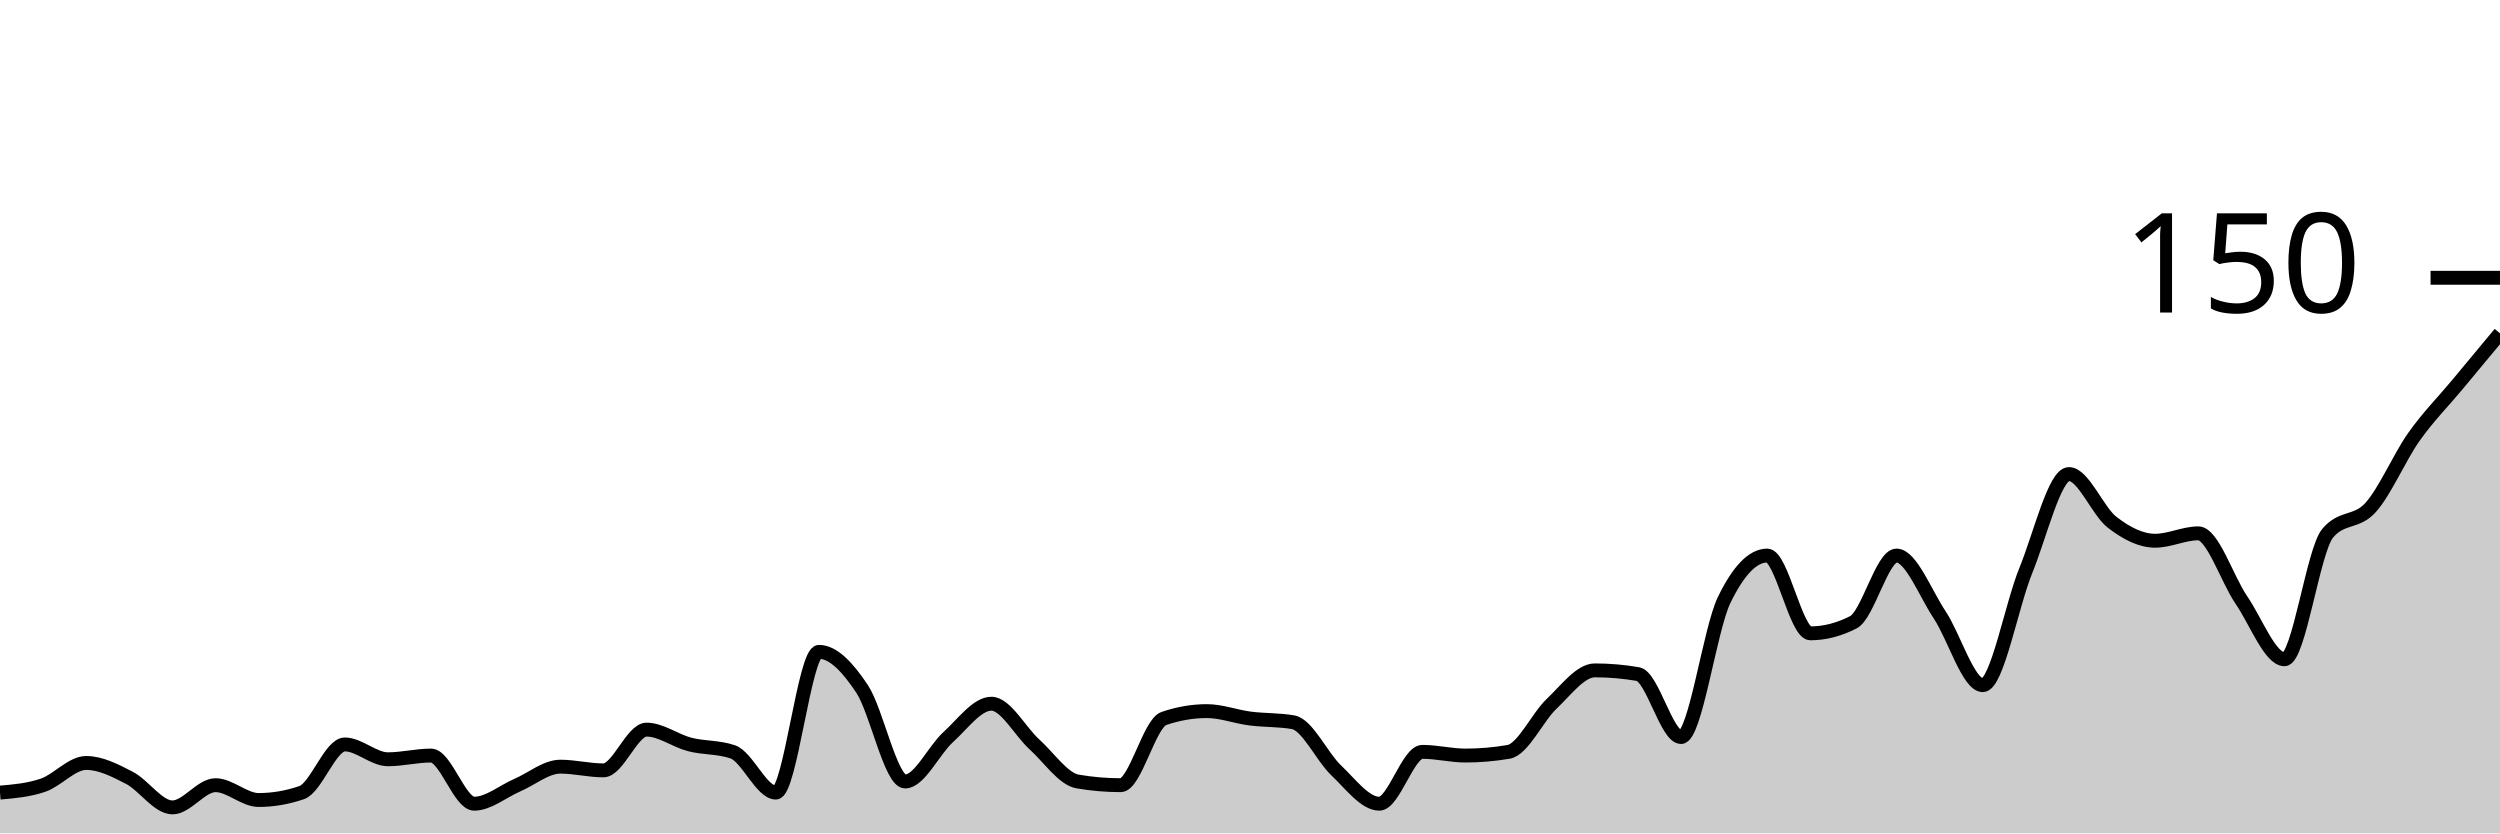
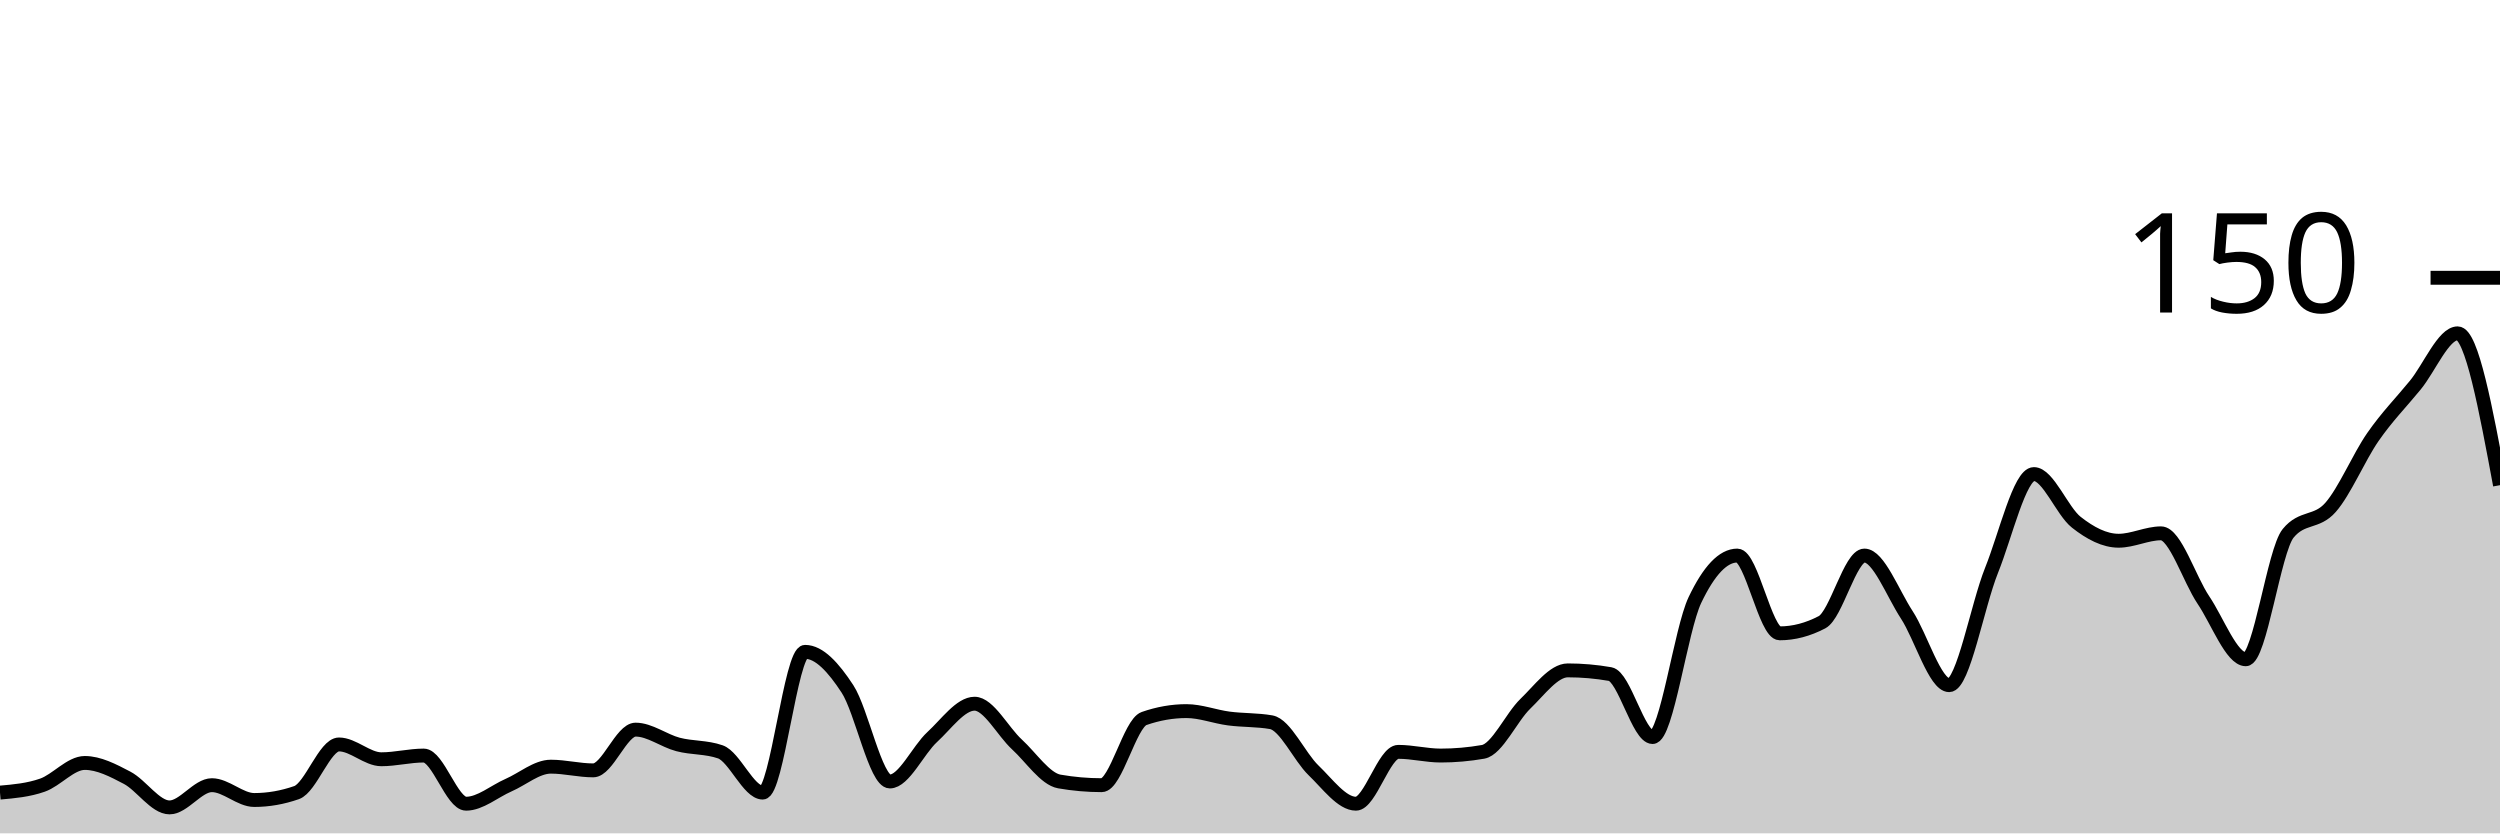
<svg xmlns="http://www.w3.org/2000/svg" viewBox="0 0 180 60">
  <g transform="translate(0,20)">
-     <path class="area" fill="rgba(0, 0, 0, 0.2)" d="M0,37.067C1.034,36.978,2.069,36.889,3.103,36.533C4.138,36.178,5.172,34.933,6.207,34.933C7.241,34.933,8.276,35.467,9.31,36C10.345,36.533,11.379,38.133,12.414,38.133C13.448,38.133,14.483,36.533,15.517,36.533C16.552,36.533,17.586,37.6,18.621,37.6C19.655,37.6,20.69,37.422,21.724,37.067C22.759,36.711,23.793,33.6,24.828,33.6C25.862,33.6,26.897,34.667,27.931,34.667C28.966,34.667,30,34.4,31.034,34.4C32.069,34.4,33.103,37.867,34.138,37.867C35.172,37.867,36.207,36.978,37.241,36.533C38.276,36.089,39.31,35.2,40.345,35.2C41.379,35.2,42.414,35.467,43.448,35.467C44.483,35.467,45.517,32.533,46.552,32.533C47.586,32.533,48.621,33.333,49.655,33.6C50.69,33.867,51.724,33.778,52.759,34.133C53.793,34.489,54.828,37.067,55.862,37.067C56.897,37.067,57.931,26.933,58.966,26.933C60,26.933,61.034,28.044,62.069,29.6C63.103,31.156,64.138,36.267,65.172,36.267C66.207,36.267,67.241,34,68.276,33.067C69.31,32.133,70.345,30.667,71.379,30.667C72.414,30.667,73.448,32.667,74.483,33.6C75.517,34.533,76.552,36.089,77.586,36.267C78.621,36.444,79.655,36.533,80.69,36.533C81.724,36.533,82.759,32.089,83.793,31.733C84.828,31.378,85.862,31.2,86.897,31.2C87.931,31.2,88.966,31.6,90,31.733C91.034,31.867,92.069,31.822,93.103,32C94.138,32.178,95.172,34.489,96.207,35.467C97.241,36.444,98.276,37.867,99.31,37.867C100.345,37.867,101.379,34.133,102.414,34.133C103.448,34.133,104.483,34.4,105.517,34.4C106.552,34.4,107.586,34.311,108.621,34.133C109.655,33.956,110.69,31.644,111.724,30.667C112.759,29.689,113.793,28.267,114.828,28.267C115.862,28.267,116.897,28.356,117.931,28.533C118.966,28.711,120,33.067,121.034,33.067C122.069,33.067,123.103,25.333,124.138,23.2C125.172,21.067,126.207,20,127.241,20C128.276,20,129.31,25.6,130.345,25.6C131.379,25.6,132.414,25.333,133.448,24.8C134.483,24.267,135.517,20,136.552,20C137.586,20,138.621,22.711,139.655,24.267C140.69,25.822,141.724,29.333,142.759,29.333C143.793,29.333,144.828,23.6,145.862,21.067C146.897,18.533,147.931,14.133,148.966,14.133C150,14.133,151.034,16.8,152.069,17.6C153.103,18.4,154.138,18.933,155.172,18.933C156.207,18.933,157.241,18.4,158.276,18.4C159.31,18.4,160.345,21.689,161.379,23.2C162.414,24.711,163.448,27.467,164.483,27.467C165.517,27.467,166.552,19.644,167.586,18.4C168.621,17.156,169.655,17.689,170.69,16.533C171.724,15.378,172.759,12.933,173.793,11.467C174.828,10,175.862,8.978,176.897,7.733C177.931,6.489,178.966,5.244,180,4L180,40C178.966,40,177.931,40,176.897,40C175.862,40,174.828,40,173.793,40C172.759,40,171.724,40,170.69,40C169.655,40,168.621,40,167.586,40C166.552,40,165.517,40,164.483,40C163.448,40,162.414,40,161.379,40C160.345,40,159.31,40,158.276,40C157.241,40,156.207,40,155.172,40C154.138,40,153.103,40,152.069,40C151.034,40,150,40,148.966,40C147.931,40,146.897,40,145.862,40C144.828,40,143.793,40,142.759,40C141.724,40,140.69,40,139.655,40C138.621,40,137.586,40,136.552,40C135.517,40,134.483,40,133.448,40C132.414,40,131.379,40,130.345,40C129.31,40,128.276,40,127.241,40C126.207,40,125.172,40,124.138,40C123.103,40,122.069,40,121.034,40C120,40,118.966,40,117.931,40C116.897,40,115.862,40,114.828,40C113.793,40,112.759,40,111.724,40C110.69,40,109.655,40,108.621,40C107.586,40,106.552,40,105.517,40C104.483,40,103.448,40,102.414,40C101.379,40,100.345,40,99.31,40C98.276,40,97.241,40,96.207,40C95.172,40,94.138,40,93.103,40C92.069,40,91.034,40,90,40C88.966,40,87.931,40,86.897,40C85.862,40,84.828,40,83.793,40C82.759,40,81.724,40,80.69,40C79.655,40,78.621,40,77.586,40C76.552,40,75.517,40,74.483,40C73.448,40,72.414,40,71.379,40C70.345,40,69.31,40,68.276,40C67.241,40,66.207,40,65.172,40C64.138,40,63.103,40,62.069,40C61.034,40,60,40,58.966,40C57.931,40,56.897,40,55.862,40C54.828,40,53.793,40,52.759,40C51.724,40,50.69,40,49.655,40C48.621,40,47.586,40,46.552,40C45.517,40,44.483,40,43.448,40C42.414,40,41.379,40,40.345,40C39.31,40,38.276,40,37.241,40C36.207,40,35.172,40,34.138,40C33.103,40,32.069,40,31.034,40C30,40,28.966,40,27.931,40C26.897,40,25.862,40,24.828,40C23.793,40,22.759,40,21.724,40C20.69,40,19.655,40,18.621,40C17.586,40,16.552,40,15.517,40C14.483,40,13.448,40,12.414,40C11.379,40,10.345,40,9.31,40C8.276,40,7.241,40,6.207,40C5.172,40,4.138,40,3.103,40C2.069,40,1.034,40,0,40Z" />
-     <path class="line" stroke="black" fill="none" d="M0,37.067C1.034,36.978,2.069,36.889,3.103,36.533C4.138,36.178,5.172,34.933,6.207,34.933C7.241,34.933,8.276,35.467,9.31,36C10.345,36.533,11.379,38.133,12.414,38.133C13.448,38.133,14.483,36.533,15.517,36.533C16.552,36.533,17.586,37.6,18.621,37.6C19.655,37.6,20.69,37.422,21.724,37.067C22.759,36.711,23.793,33.6,24.828,33.6C25.862,33.6,26.897,34.667,27.931,34.667C28.966,34.667,30,34.4,31.034,34.4C32.069,34.4,33.103,37.867,34.138,37.867C35.172,37.867,36.207,36.978,37.241,36.533C38.276,36.089,39.31,35.2,40.345,35.2C41.379,35.2,42.414,35.467,43.448,35.467C44.483,35.467,45.517,32.533,46.552,32.533C47.586,32.533,48.621,33.333,49.655,33.6C50.69,33.867,51.724,33.778,52.759,34.133C53.793,34.489,54.828,37.067,55.862,37.067C56.897,37.067,57.931,26.933,58.966,26.933C60,26.933,61.034,28.044,62.069,29.6C63.103,31.156,64.138,36.267,65.172,36.267C66.207,36.267,67.241,34,68.276,33.067C69.31,32.133,70.345,30.667,71.379,30.667C72.414,30.667,73.448,32.667,74.483,33.6C75.517,34.533,76.552,36.089,77.586,36.267C78.621,36.444,79.655,36.533,80.69,36.533C81.724,36.533,82.759,32.089,83.793,31.733C84.828,31.378,85.862,31.2,86.897,31.2C87.931,31.2,88.966,31.6,90,31.733C91.034,31.867,92.069,31.822,93.103,32C94.138,32.178,95.172,34.489,96.207,35.467C97.241,36.444,98.276,37.867,99.31,37.867C100.345,37.867,101.379,34.133,102.414,34.133C103.448,34.133,104.483,34.4,105.517,34.4C106.552,34.4,107.586,34.311,108.621,34.133C109.655,33.956,110.69,31.644,111.724,30.667C112.759,29.689,113.793,28.267,114.828,28.267C115.862,28.267,116.897,28.356,117.931,28.533C118.966,28.711,120,33.067,121.034,33.067C122.069,33.067,123.103,25.333,124.138,23.2C125.172,21.067,126.207,20,127.241,20C128.276,20,129.31,25.6,130.345,25.6C131.379,25.6,132.414,25.333,133.448,24.8C134.483,24.267,135.517,20,136.552,20C137.586,20,138.621,22.711,139.655,24.267C140.69,25.822,141.724,29.333,142.759,29.333C143.793,29.333,144.828,23.6,145.862,21.067C146.897,18.533,147.931,14.133,148.966,14.133C150,14.133,151.034,16.8,152.069,17.6C153.103,18.4,154.138,18.933,155.172,18.933C156.207,18.933,157.241,18.4,158.276,18.4C159.31,18.4,160.345,21.689,161.379,23.2C162.414,24.711,163.448,27.467,164.483,27.467C165.517,27.467,166.552,19.644,167.586,18.4C168.621,17.156,169.655,17.689,170.69,16.533C171.724,15.378,172.759,12.933,173.793,11.467C174.828,10,175.862,8.978,176.897,7.733C177.931,6.489,178.966,5.244,180,4" />
+     <path class="area" fill="rgba(0, 0, 0, 0.2)" d="M0,37.067C1.017,36.978,2.034,36.889,3.051,36.533C4.068,36.178,5.085,34.933,6.102,34.933C7.119,34.933,8.136,35.467,9.153,36C10.169,36.533,11.186,38.133,12.203,38.133C13.22,38.133,14.237,36.533,15.254,36.533C16.271,36.533,17.288,37.6,18.305,37.6C19.322,37.6,20.339,37.422,21.356,37.067C22.373,36.711,23.39,33.6,24.407,33.6C25.424,33.6,26.441,34.667,27.458,34.667C28.475,34.667,29.492,34.4,30.508,34.4C31.525,34.4,32.542,37.867,33.559,37.867C34.576,37.867,35.593,36.978,36.61,36.533C37.627,36.089,38.644,35.2,39.661,35.2C40.678,35.2,41.695,35.467,42.712,35.467C43.729,35.467,44.746,32.533,45.763,32.533C46.78,32.533,47.797,33.333,48.814,33.6C49.831,33.867,50.847,33.778,51.864,34.133C52.881,34.489,53.898,37.067,54.915,37.067C55.932,37.067,56.949,26.933,57.966,26.933C58.983,26.933,60,28.044,61.017,29.6C62.034,31.156,63.051,36.267,64.068,36.267C65.085,36.267,66.102,34,67.119,33.067C68.136,32.133,69.153,30.667,70.169,30.667C71.186,30.667,72.203,32.667,73.22,33.6C74.237,34.533,75.254,36.089,76.271,36.267C77.288,36.444,78.305,36.533,79.322,36.533C80.339,36.533,81.356,32.089,82.373,31.733C83.39,31.378,84.407,31.2,85.424,31.2C86.441,31.2,87.458,31.6,88.475,31.733C89.492,31.867,90.508,31.822,91.525,32C92.542,32.178,93.559,34.489,94.576,35.467C95.593,36.444,96.61,37.867,97.627,37.867C98.644,37.867,99.661,34.133,100.678,34.133C101.695,34.133,102.712,34.4,103.729,34.4C104.746,34.4,105.763,34.311,106.78,34.133C107.797,33.956,108.814,31.644,109.831,30.667C110.847,29.689,111.864,28.267,112.881,28.267C113.898,28.267,114.915,28.356,115.932,28.533C116.949,28.711,117.966,33.067,118.983,33.067C120,33.067,121.017,25.333,122.034,23.2C123.051,21.067,124.068,20,125.085,20C126.102,20,127.119,25.6,128.136,25.6C129.153,25.6,130.169,25.333,131.186,24.8C132.203,24.267,133.22,20,134.237,20C135.254,20,136.271,22.711,137.288,24.267C138.305,25.822,139.322,29.333,140.339,29.333C141.356,29.333,142.373,23.6,143.39,21.067C144.407,18.533,145.424,14.133,146.441,14.133C147.458,14.133,148.475,16.8,149.492,17.6C150.508,18.4,151.525,18.933,152.542,18.933C153.559,18.933,154.576,18.4,155.593,18.4C156.61,18.4,157.627,21.689,158.644,23.2C159.661,24.711,160.678,27.467,161.695,27.467C162.712,27.467,163.729,19.644,164.746,18.4C165.763,17.156,166.78,17.689,167.797,16.533C168.814,15.378,169.831,12.933,170.847,11.467C171.864,10,172.881,8.978,173.898,7.733C174.915,6.489,175.932,4,176.949,4C177.966,4,178.983,9.467,180,14.933L180,40C178.983,40,177.966,40,176.949,40C175.932,40,174.915,40,173.898,40C172.881,40,171.864,40,170.847,40C169.831,40,168.814,40,167.797,40C166.78,40,165.763,40,164.746,40C163.729,40,162.712,40,161.695,40C160.678,40,159.661,40,158.644,40C157.627,40,156.61,40,155.593,40C154.576,40,153.559,40,152.542,40C151.525,40,150.508,40,149.492,40C148.475,40,147.458,40,146.441,40C145.424,40,144.407,40,143.39,40C142.373,40,141.356,40,140.339,40C139.322,40,138.305,40,137.288,40C136.271,40,135.254,40,134.237,40C133.22,40,132.203,40,131.186,40C130.169,40,129.153,40,128.136,40C127.119,40,126.102,40,125.085,40C124.068,40,123.051,40,122.034,40C121.017,40,120,40,118.983,40C117.966,40,116.949,40,115.932,40C114.915,40,113.898,40,112.881,40C111.864,40,110.847,40,109.831,40C108.814,40,107.797,40,106.78,40C105.763,40,104.746,40,103.729,40C102.712,40,101.695,40,100.678,40C99.661,40,98.644,40,97.627,40C96.61,40,95.593,40,94.576,40C93.559,40,92.542,40,91.525,40C90.508,40,89.492,40,88.475,40C87.458,40,86.441,40,85.424,40C84.407,40,83.39,40,82.373,40C81.356,40,80.339,40,79.322,40C78.305,40,77.288,40,76.271,40C75.254,40,74.237,40,73.22,40C72.203,40,71.186,40,70.169,40C69.153,40,68.136,40,67.119,40C66.102,40,65.085,40,64.068,40C63.051,40,62.034,40,61.017,40C60,40,58.983,40,57.966,40C56.949,40,55.932,40,54.915,40C53.898,40,52.881,40,51.864,40C50.847,40,49.831,40,48.814,40C47.797,40,46.78,40,45.763,40C44.746,40,43.729,40,42.712,40C41.695,40,40.678,40,39.661,40C38.644,40,37.627,40,36.61,40C35.593,40,34.576,40,33.559,40C32.542,40,31.525,40,30.508,40C29.492,40,28.475,40,27.458,40C26.441,40,25.424,40,24.407,40C23.39,40,22.373,40,21.356,40C20.339,40,19.322,40,18.305,40C17.288,40,16.271,40,15.254,40C14.237,40,13.22,40,12.203,40C11.186,40,10.169,40,9.153,40C8.136,40,7.119,40,6.102,40C5.085,40,4.068,40,3.051,40C2.034,40,1.017,40,0,40Z" />
+     <path class="line" stroke="black" fill="none" d="M0,37.067C1.017,36.978,2.034,36.889,3.051,36.533C4.068,36.178,5.085,34.933,6.102,34.933C7.119,34.933,8.136,35.467,9.153,36C10.169,36.533,11.186,38.133,12.203,38.133C13.22,38.133,14.237,36.533,15.254,36.533C16.271,36.533,17.288,37.6,18.305,37.6C19.322,37.6,20.339,37.422,21.356,37.067C22.373,36.711,23.39,33.6,24.407,33.6C25.424,33.6,26.441,34.667,27.458,34.667C28.475,34.667,29.492,34.4,30.508,34.4C31.525,34.4,32.542,37.867,33.559,37.867C34.576,37.867,35.593,36.978,36.61,36.533C37.627,36.089,38.644,35.2,39.661,35.2C40.678,35.2,41.695,35.467,42.712,35.467C43.729,35.467,44.746,32.533,45.763,32.533C46.78,32.533,47.797,33.333,48.814,33.6C49.831,33.867,50.847,33.778,51.864,34.133C52.881,34.489,53.898,37.067,54.915,37.067C55.932,37.067,56.949,26.933,57.966,26.933C58.983,26.933,60,28.044,61.017,29.6C62.034,31.156,63.051,36.267,64.068,36.267C65.085,36.267,66.102,34,67.119,33.067C68.136,32.133,69.153,30.667,70.169,30.667C71.186,30.667,72.203,32.667,73.22,33.6C74.237,34.533,75.254,36.089,76.271,36.267C77.288,36.444,78.305,36.533,79.322,36.533C80.339,36.533,81.356,32.089,82.373,31.733C83.39,31.378,84.407,31.2,85.424,31.2C86.441,31.2,87.458,31.6,88.475,31.733C89.492,31.867,90.508,31.822,91.525,32C92.542,32.178,93.559,34.489,94.576,35.467C95.593,36.444,96.61,37.867,97.627,37.867C98.644,37.867,99.661,34.133,100.678,34.133C101.695,34.133,102.712,34.4,103.729,34.4C104.746,34.4,105.763,34.311,106.78,34.133C107.797,33.956,108.814,31.644,109.831,30.667C110.847,29.689,111.864,28.267,112.881,28.267C113.898,28.267,114.915,28.356,115.932,28.533C116.949,28.711,117.966,33.067,118.983,33.067C120,33.067,121.017,25.333,122.034,23.2C123.051,21.067,124.068,20,125.085,20C126.102,20,127.119,25.6,128.136,25.6C129.153,25.6,130.169,25.333,131.186,24.8C132.203,24.267,133.22,20,134.237,20C135.254,20,136.271,22.711,137.288,24.267C138.305,25.822,139.322,29.333,140.339,29.333C141.356,29.333,142.373,23.6,143.39,21.067C144.407,18.533,145.424,14.133,146.441,14.133C147.458,14.133,148.475,16.8,149.492,17.6C150.508,18.4,151.525,18.933,152.542,18.933C153.559,18.933,154.576,18.4,155.593,18.4C156.61,18.4,157.627,21.689,158.644,23.2C159.661,24.711,160.678,27.467,161.695,27.467C162.712,27.467,163.729,19.644,164.746,18.4C165.763,17.156,166.78,17.689,167.797,16.533C168.814,15.378,169.831,12.933,170.847,11.467C171.864,10,172.881,8.978,173.898,7.733C174.915,6.489,175.932,4,176.949,4C177.966,4,178.983,9.467,180,14.933" />
    <path class="axis-ceiling" stroke-width="1" stroke="black" fill="none" d="M175,0L180,0" />
    <text class="axis-ceiling-label" font-family="sans-serif" text-anchor="end" font-size="10px" x="170" y="2.5">150</text>
  </g>
</svg>
